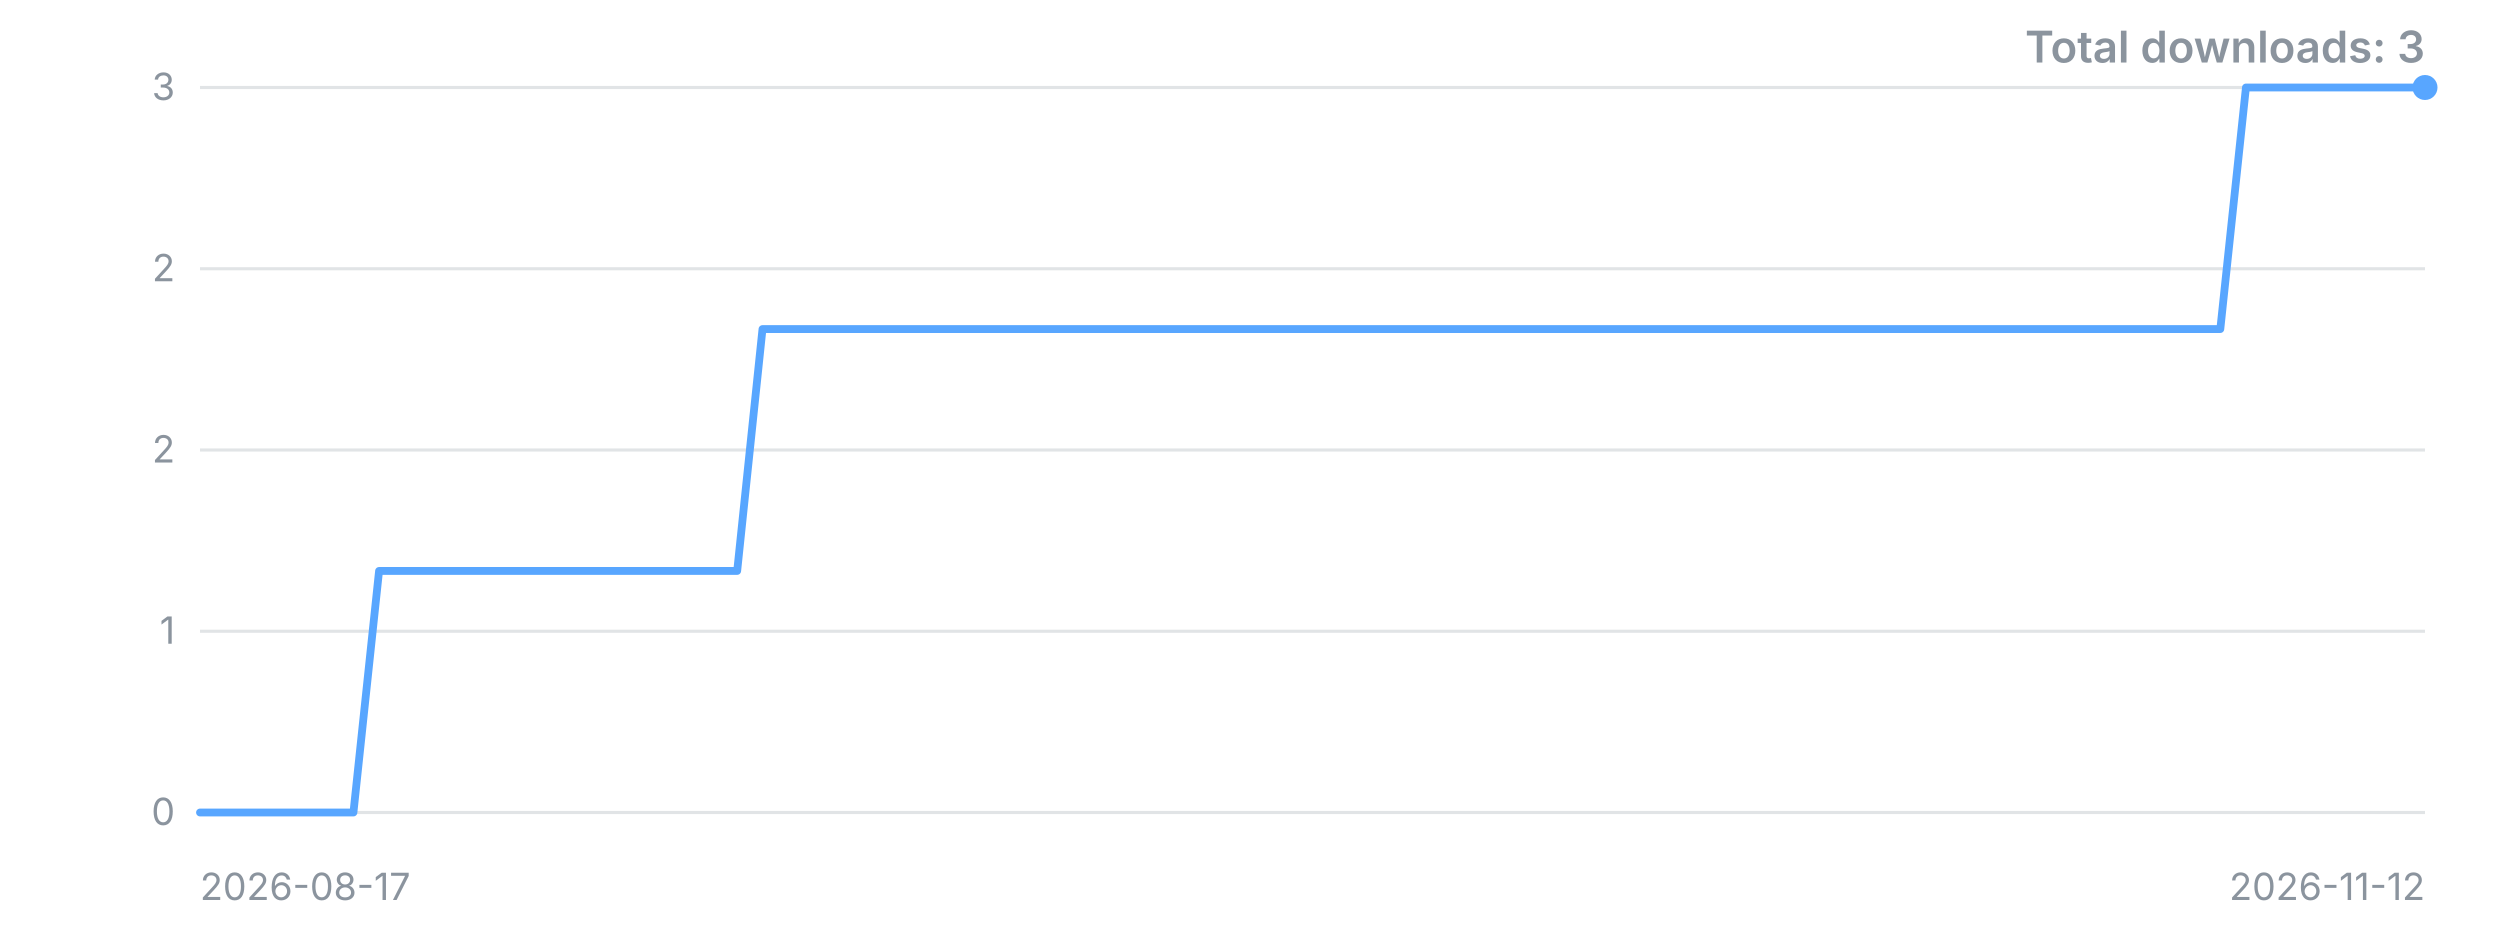
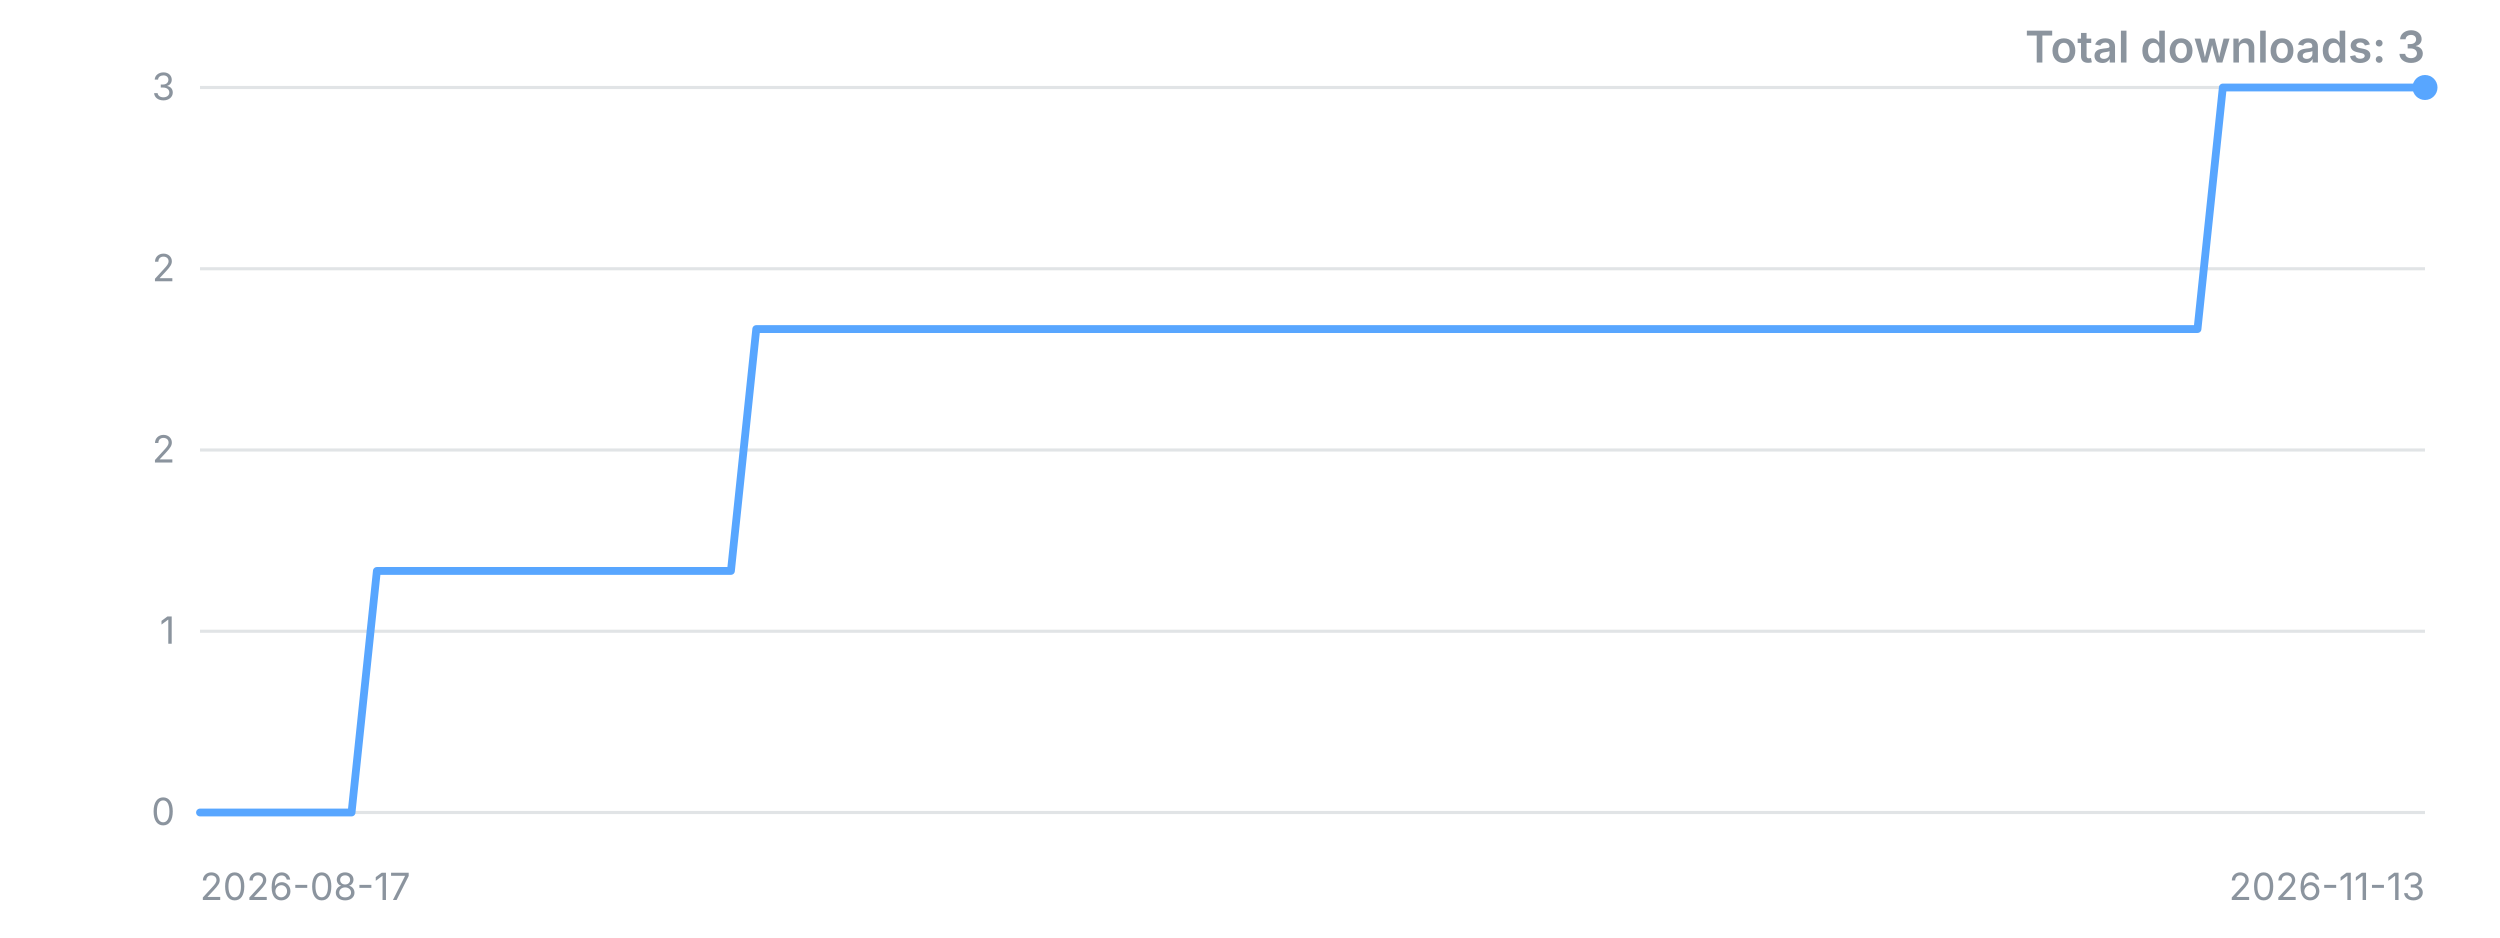
<svg xmlns="http://www.w3.org/2000/svg" width="800" height="300" viewBox="0 0 800 300" role="img" aria-label="Downloads over time">
  <style>.t{font:12px -apple-system,'Segoe UI',sans-serif;fill:#8b949e}.title{font:600 14px -apple-system,'Segoe UI',sans-serif;fill:#8b949e}</style>
  <line x1="64" y1="260.0" x2="776" y2="260.0" stroke="#8b949e" stroke-opacity="0.25" />
  <text x="56" y="260.0" dy="4" text-anchor="end" class="t">0</text>
  <line x1="64" y1="202.0" x2="776" y2="202.0" stroke="#8b949e" stroke-opacity="0.25" />
  <text x="56" y="202.0" dy="4" text-anchor="end" class="t">1</text>
  <line x1="64" y1="144.0" x2="776" y2="144.0" stroke="#8b949e" stroke-opacity="0.25" />
  <text x="56" y="144.0" dy="4" text-anchor="end" class="t">2</text>
  <line x1="64" y1="86.0" x2="776" y2="86.0" stroke="#8b949e" stroke-opacity="0.25" />
  <text x="56" y="86.0" dy="4" text-anchor="end" class="t">2</text>
  <line x1="64" y1="28.0" x2="776" y2="28.0" stroke="#8b949e" stroke-opacity="0.25" />
  <text x="56" y="28.0" dy="4" text-anchor="end" class="t">3</text>
-   <polyline points="64.0,260.0 72.2,260.0 80.4,260.0 88.6,260.0 96.7,260.0 104.9,260.0 113.1,260.0 121.3,182.7 129.5,182.7 137.7,182.7 145.8,182.7 154.0,182.7 162.2,182.7 170.4,182.7 178.6,182.7 186.8,182.7 194.9,182.7 203.1,182.7 211.3,182.7 219.5,182.7 227.7,182.7 235.9,182.7 244.0,105.3 252.2,105.3 260.4,105.3 268.6,105.3 276.8,105.3 285.0,105.3 293.1,105.3 301.3,105.3 309.5,105.3 317.7,105.3 325.9,105.3 334.1,105.3 342.3,105.3 350.4,105.3 358.6,105.3 366.8,105.3 375.0,105.3 383.2,105.3 391.4,105.3 399.5,105.3 407.7,105.3 415.9,105.3 424.1,105.3 432.3,105.3 440.5,105.3 448.6,105.3 456.8,105.3 465.0,105.3 473.2,105.3 481.4,105.3 489.6,105.3 497.7,105.3 505.9,105.3 514.1,105.3 522.3,105.3 530.5,105.3 538.7,105.3 546.9,105.3 555.0,105.3 563.2,105.3 571.4,105.3 579.6,105.3 587.8,105.3 596.0,105.3 604.1,105.3 612.3,105.3 620.5,105.3 628.7,105.3 636.9,105.3 645.1,105.3 653.2,105.3 661.4,105.3 669.6,105.3 677.8,105.3 686.0,105.3 694.2,105.3 702.3,105.3 710.5,105.3 718.7,28.0 726.9,28.0 735.1,28.0 743.3,28.0 751.4,28.0 759.6,28.0 767.8,28.0 776.0,28.0" fill="none" stroke="#58a6ff" stroke-width="2.5" stroke-linejoin="round" stroke-linecap="round" />
+   <polyline points="64.0,260.0 72.1,260.0 80.2,260.0 88.3,260.0 96.4,260.0 104.5,260.0 112.5,260.0 120.6,182.7 128.7,182.7 136.8,182.7 144.9,182.7 153.0,182.7 161.1,182.7 169.2,182.7 177.3,182.7 185.4,182.7 193.5,182.7 201.5,182.7 209.6,182.7 217.7,182.7 225.8,182.7 233.9,182.7 242.0,105.3 250.1,105.3 258.2,105.3 266.3,105.3 274.4,105.3 282.5,105.3 290.5,105.3 298.6,105.3 306.7,105.3 314.8,105.3 322.9,105.3 331.0,105.3 339.1,105.3 347.2,105.3 355.3,105.3 363.4,105.3 371.5,105.3 379.5,105.3 387.6,105.3 395.7,105.3 403.8,105.3 411.9,105.3 420.0,105.3 428.1,105.3 436.2,105.3 444.3,105.3 452.4,105.3 460.5,105.3 468.5,105.3 476.6,105.3 484.7,105.3 492.8,105.3 500.9,105.3 509.0,105.3 517.1,105.3 525.2,105.3 533.3,105.3 541.4,105.3 549.5,105.3 557.5,105.3 565.6,105.3 573.7,105.3 581.8,105.3 589.9,105.3 598.0,105.3 606.1,105.3 614.2,105.3 622.3,105.3 630.4,105.3 638.5,105.3 646.5,105.3 654.6,105.3 662.7,105.3 670.8,105.3 678.9,105.3 687.0,105.3 695.1,105.3 703.2,105.3 711.3,28.0 719.4,28.0 727.5,28.0 735.5,28.0 743.6,28.0 751.7,28.0 759.8,28.0 767.9,28.0 776.0,28.0" fill="none" stroke="#58a6ff" stroke-width="2.5" stroke-linejoin="round" stroke-linecap="round" />
  <circle cx="776.0" cy="28.0" r="4" fill="#58a6ff" />
  <text x="64" y="288" class="t">2026-08-17</text>
-   <text x="776" y="288" text-anchor="end" class="t">2026-11-12</text>
+   <text x="776" y="288" text-anchor="end" class="t">2026-11-13</text>
  <text x="776" y="20" text-anchor="end" class="title">Total downloads: 3</text>
</svg>
